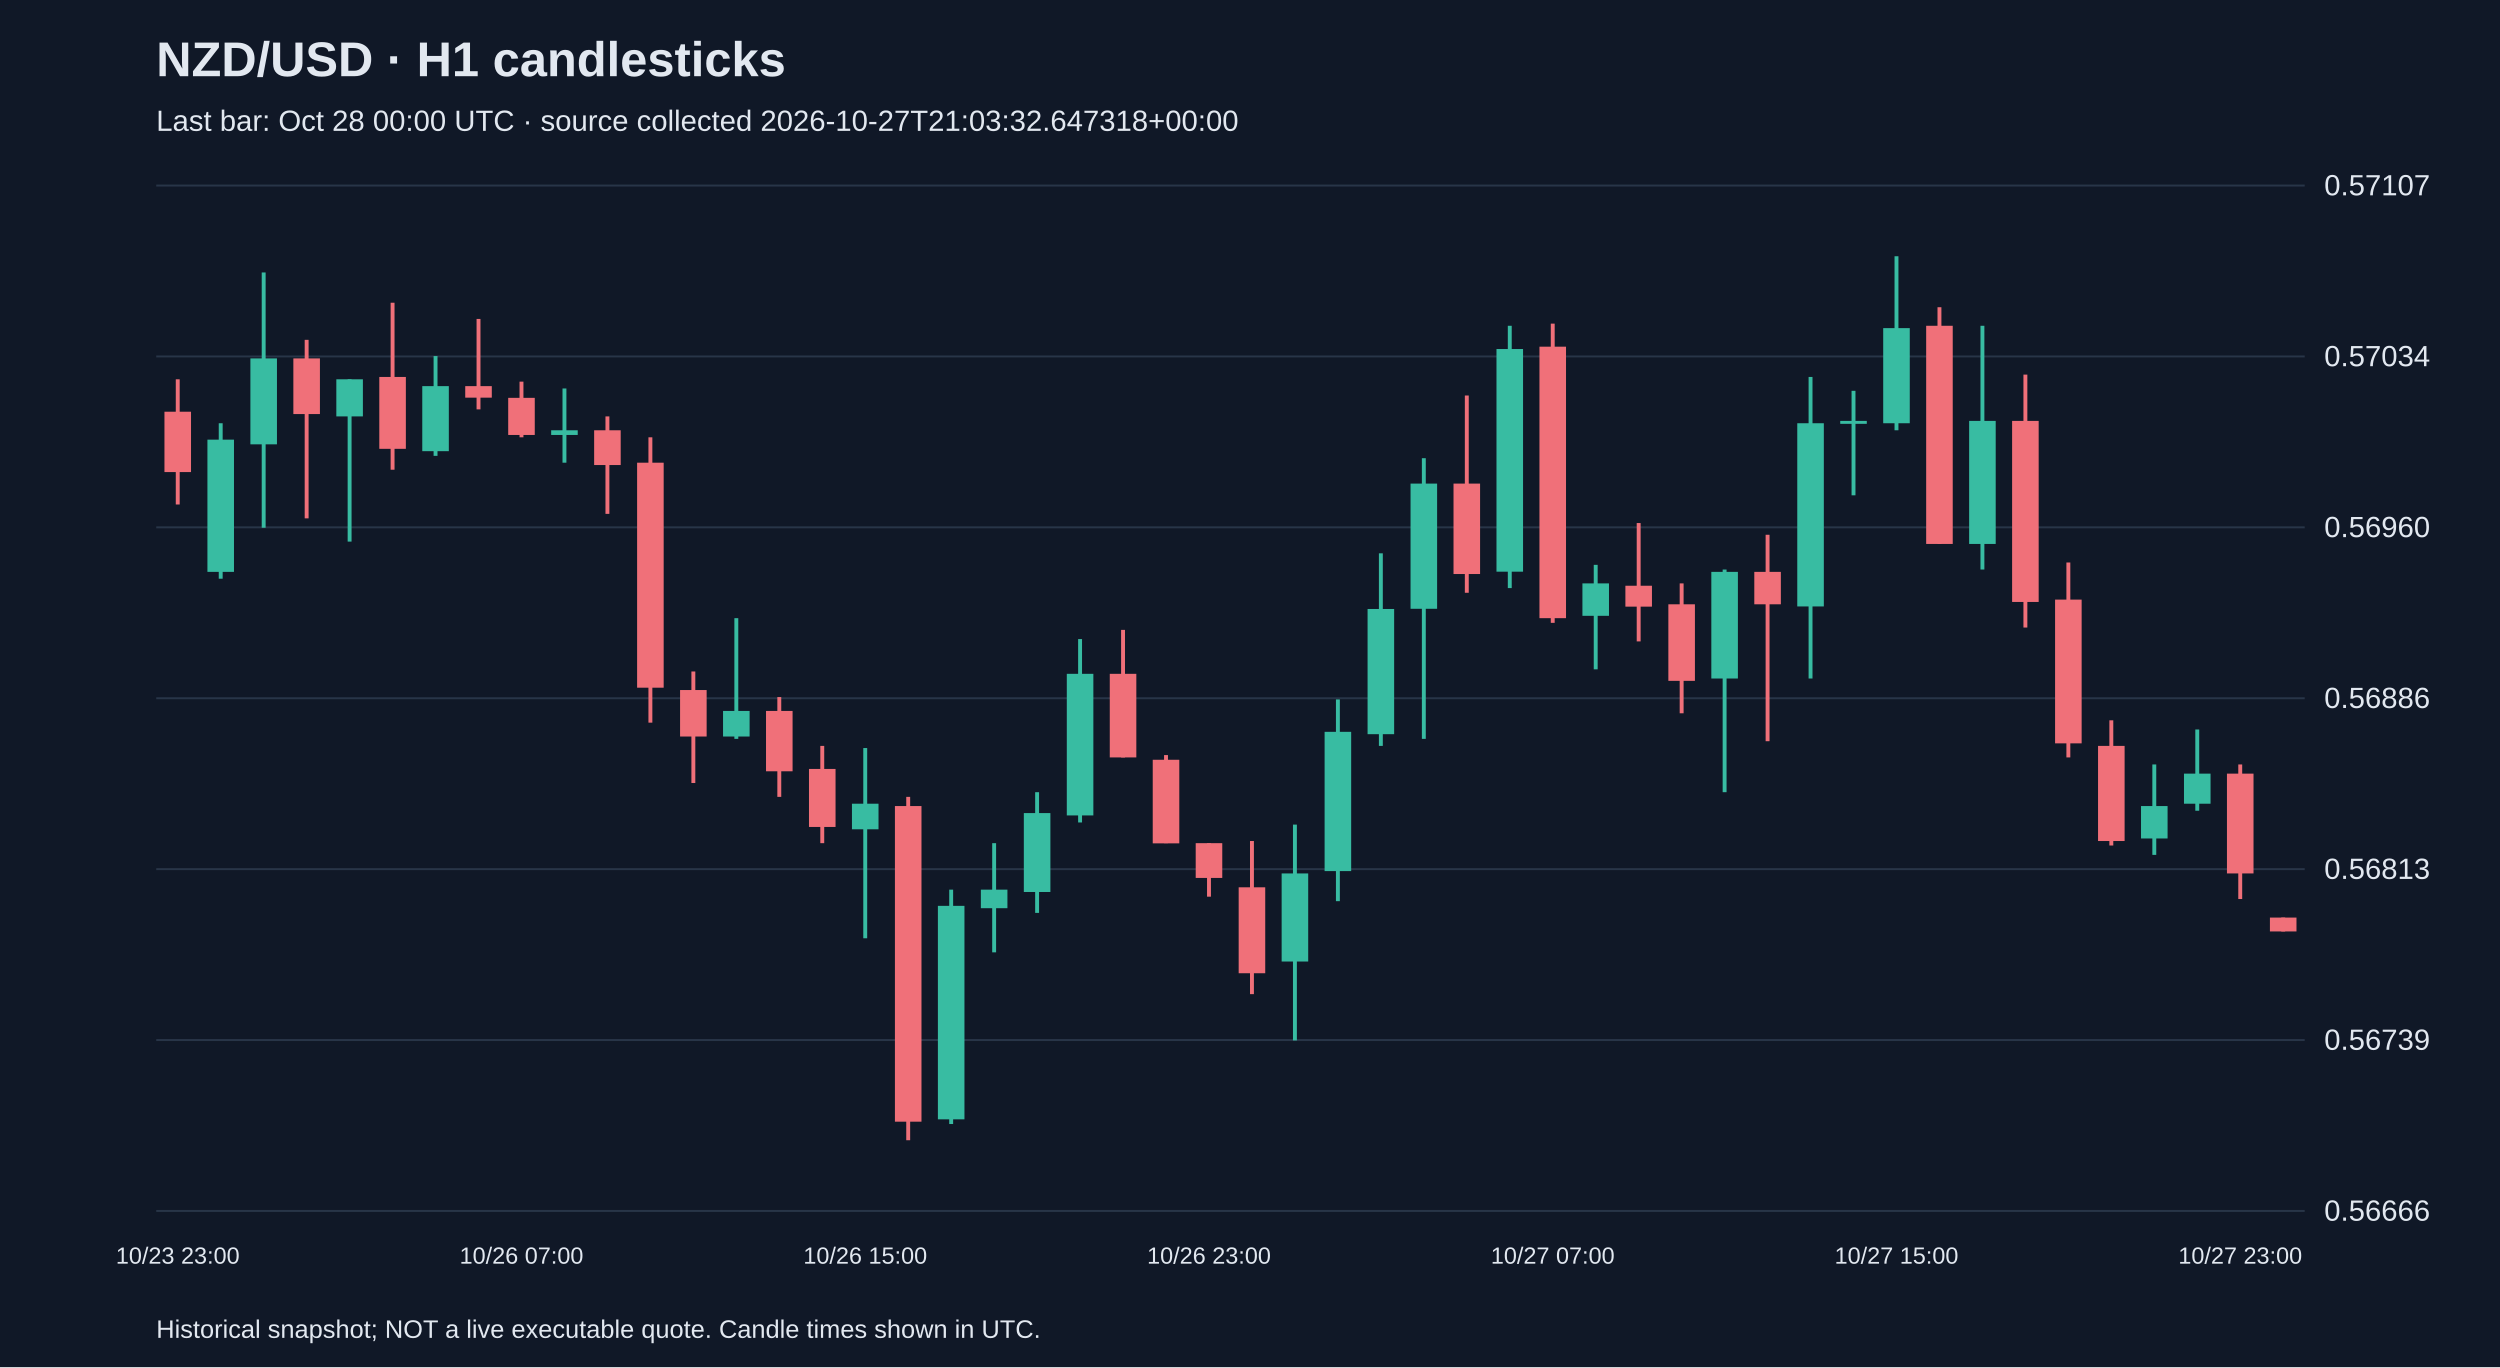
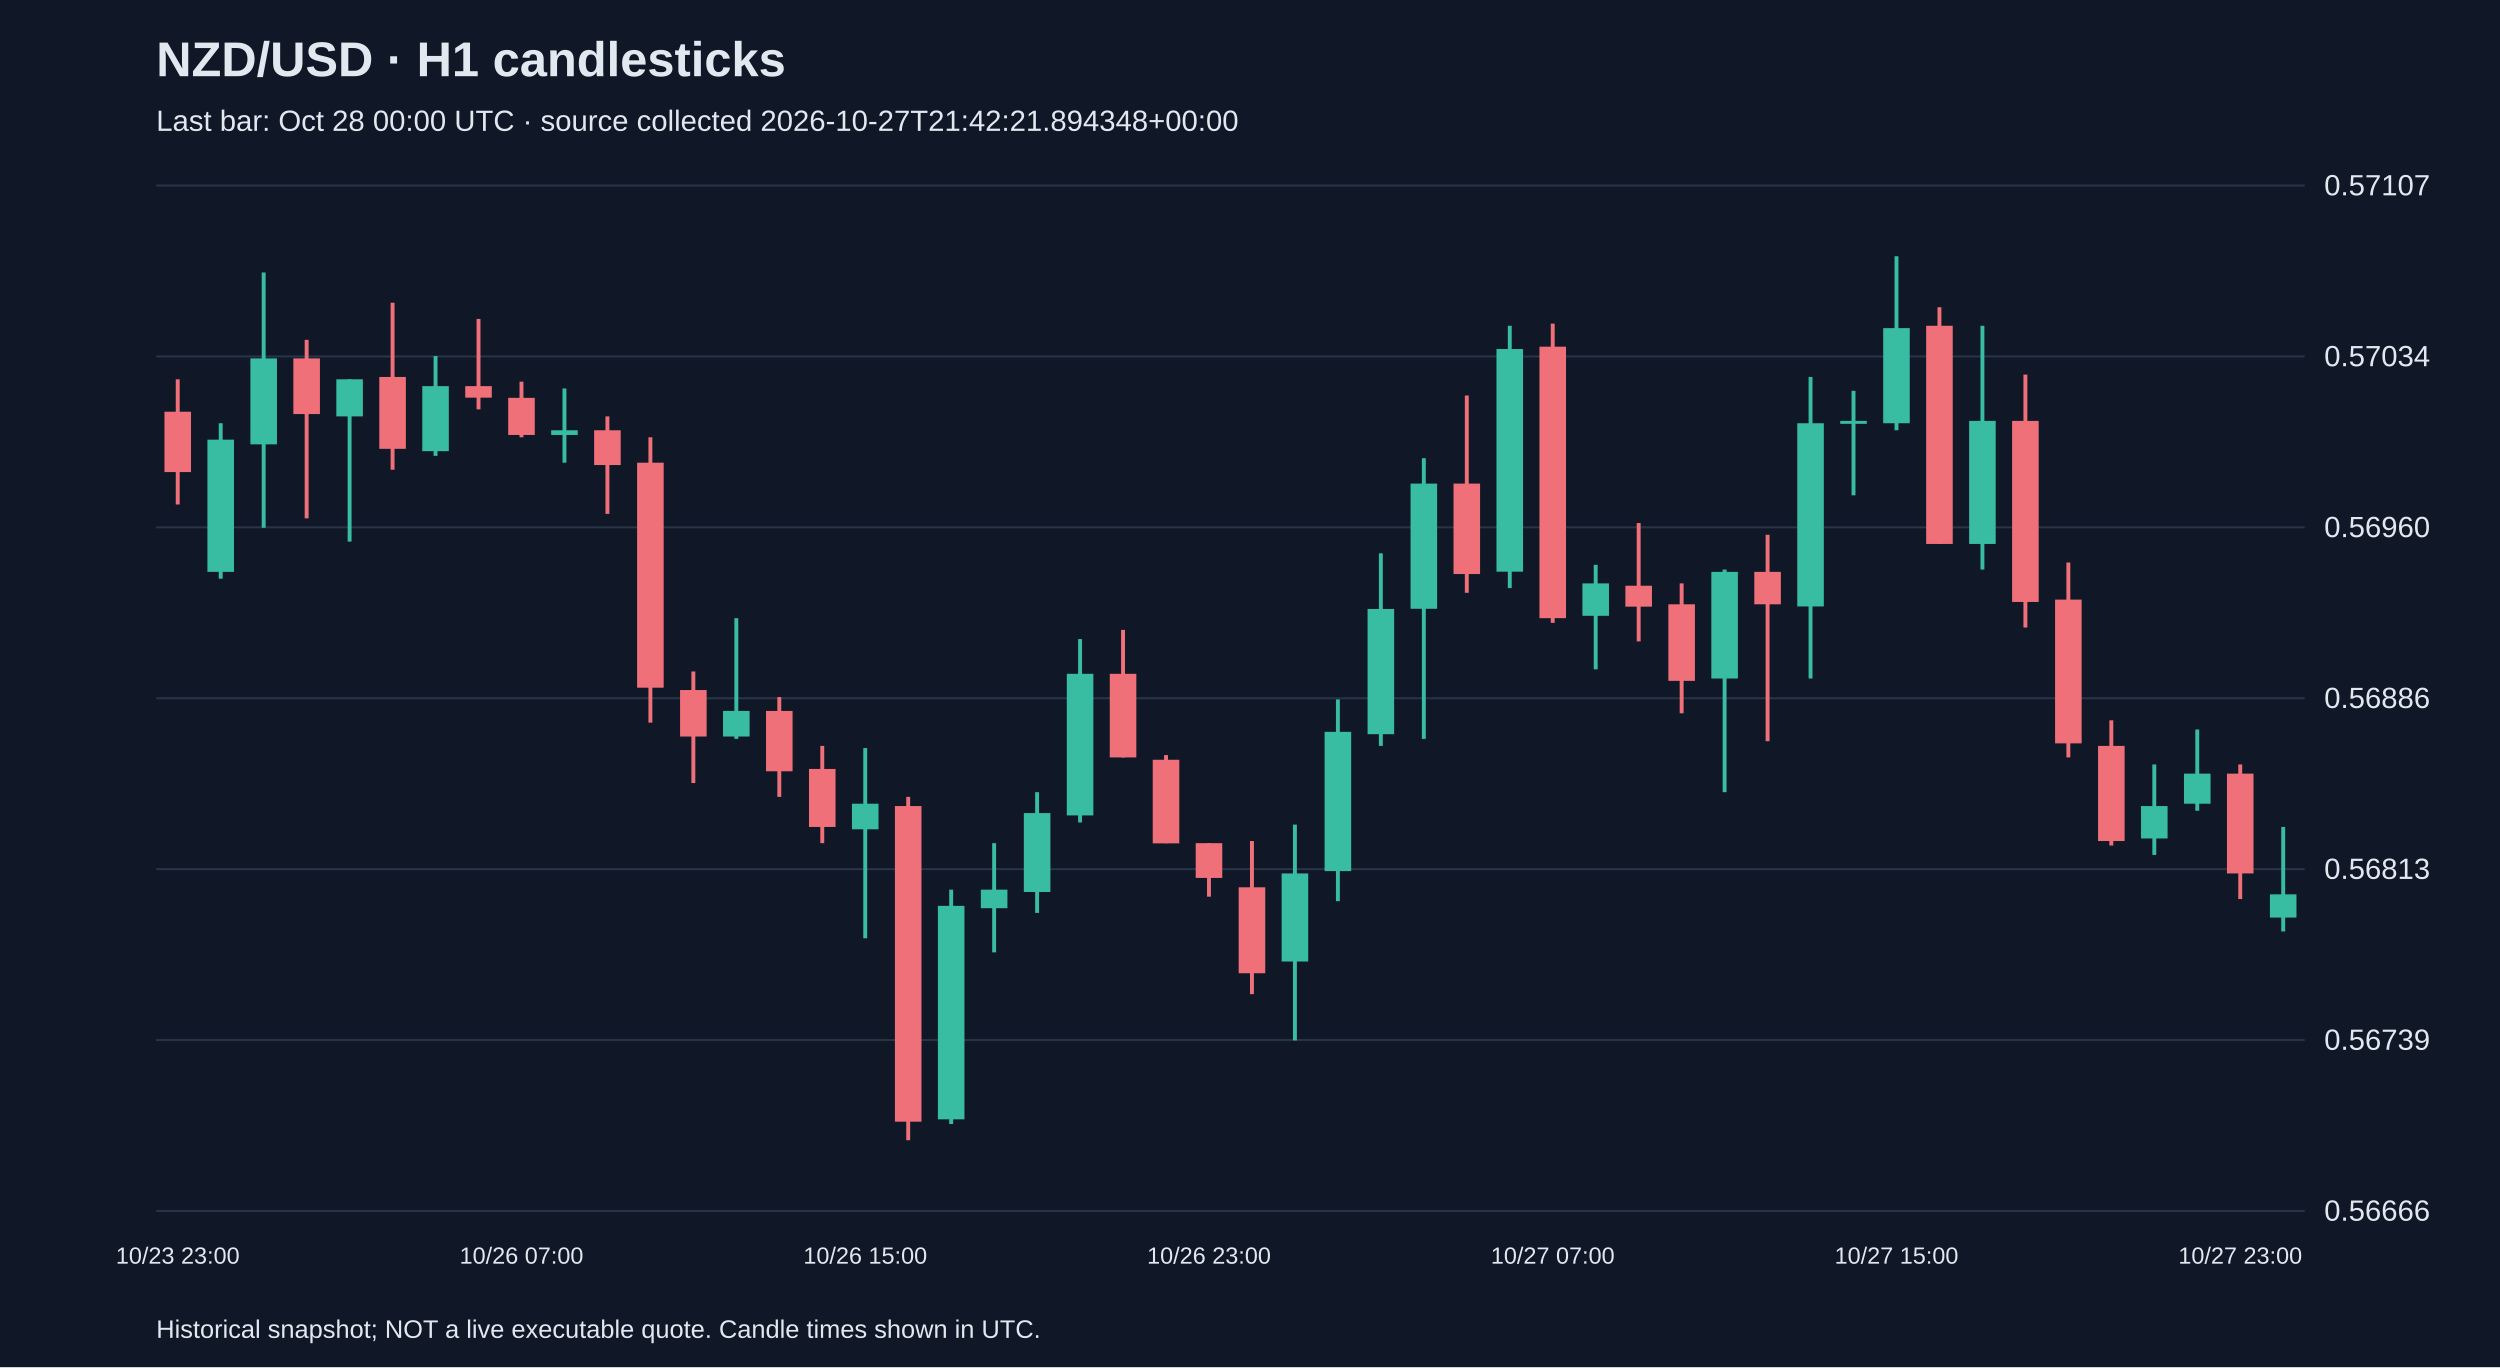
<svg xmlns="http://www.w3.org/2000/svg" viewBox="0 0 1280 700">
  <rect width="100%" height="100%" fill="#101827" />
  <style>text{font-family:Arial,sans-serif;fill:#e2e8f0}</style>
  <text x="80" y="39" font-size="25" font-weight="bold">NZD/USD · H1 candlesticks</text>
-   <text x="80" y="67" font-size="15" fill="#a6b1c5">Last bar: Oct 28 00:00 UTC · source collected 2026-10-27T21:03:32.647318+00:00</text>
+   <text x="80" y="67" font-size="15" fill="#a6b1c5">Last bar: Oct 28 00:00 UTC · source collected 2026-10-27T21:42:21.894348+00:00</text>
  <line x1="80" y1="620.0" x2="1180" y2="620.0" stroke="#283548" />
  <text x="1190" y="625.0" font-size="15">0.56666</text>
  <line x1="80" y1="532.5" x2="1180" y2="532.5" stroke="#283548" />
  <text x="1190" y="537.5" font-size="15">0.56739</text>
  <line x1="80" y1="445.0" x2="1180" y2="445.0" stroke="#283548" />
  <text x="1190" y="450.0" font-size="15">0.56813</text>
  <line x1="80" y1="357.5" x2="1180" y2="357.5" stroke="#283548" />
  <text x="1190" y="362.5" font-size="15">0.56886</text>
  <line x1="80" y1="270.0" x2="1180" y2="270.0" stroke="#283548" />
  <text x="1190" y="275.0" font-size="15">0.56960</text>
  <line x1="80" y1="182.5" x2="1180" y2="182.5" stroke="#283548" />
  <text x="1190" y="187.5" font-size="15">0.57034</text>
  <line x1="80" y1="95.0" x2="1180" y2="95.0" stroke="#283548" />
  <text x="1190" y="100.0" font-size="15">0.57107</text>
  <line x1="91.0" y1="194.2" x2="91.0" y2="258.3" stroke="#f07079" stroke-width="2" />
  <rect x="84.2" y="210.8" width="13.6" height="30.9" fill="#f07079" />
  <text x="91.0" y="647" text-anchor="middle" font-size="12">10/23 23:00</text>
  <line x1="113.0" y1="216.7" x2="113.0" y2="296.3" stroke="#38bca2" stroke-width="2" />
  <rect x="106.2" y="225.1" width="13.6" height="67.7" fill="#38bca2" />
  <line x1="135.0" y1="139.5" x2="135.0" y2="270.2" stroke="#38bca2" stroke-width="2" />
  <rect x="128.2" y="183.5" width="13.6" height="44.0" fill="#38bca2" />
  <line x1="157.0" y1="174.0" x2="157.0" y2="265.4" stroke="#f07079" stroke-width="2" />
  <rect x="150.2" y="183.5" width="13.6" height="28.5" fill="#f07079" />
  <line x1="179.0" y1="194.2" x2="179.0" y2="277.3" stroke="#38bca2" stroke-width="2" />
  <rect x="172.2" y="194.2" width="13.6" height="19.0" fill="#38bca2" />
  <line x1="201.0" y1="155.0" x2="201.0" y2="240.5" stroke="#f07079" stroke-width="2" />
  <rect x="194.2" y="193.0" width="13.6" height="36.8" fill="#f07079" />
  <line x1="223.0" y1="182.3" x2="223.0" y2="233.4" stroke="#38bca2" stroke-width="2" />
  <rect x="216.2" y="197.7" width="13.6" height="33.3" fill="#38bca2" />
  <line x1="245.0" y1="163.3" x2="245.0" y2="209.6" stroke="#f07079" stroke-width="2" />
  <rect x="238.2" y="197.7" width="13.6" height="5.9" fill="#f07079" />
  <line x1="267.0" y1="195.4" x2="267.0" y2="223.9" stroke="#f07079" stroke-width="2" />
  <rect x="260.2" y="203.7" width="13.6" height="19.0" fill="#f07079" />
  <text x="267.0" y="647" text-anchor="middle" font-size="12">10/26 07:00</text>
  <line x1="289.0" y1="198.9" x2="289.0" y2="236.9" stroke="#38bca2" stroke-width="2" />
  <rect x="282.2" y="220.3" width="13.6" height="2.4" fill="#38bca2" />
  <line x1="311.0" y1="213.2" x2="311.0" y2="263.1" stroke="#f07079" stroke-width="2" />
  <rect x="304.2" y="220.3" width="13.6" height="17.8" fill="#f07079" />
  <line x1="333.0" y1="223.9" x2="333.0" y2="370.0" stroke="#f07079" stroke-width="2" />
  <rect x="326.2" y="236.9" width="13.6" height="115.2" fill="#f07079" />
  <line x1="355.0" y1="343.8" x2="355.0" y2="400.9" stroke="#f07079" stroke-width="2" />
  <rect x="348.2" y="353.3" width="13.6" height="23.8" fill="#f07079" />
  <line x1="377.0" y1="316.5" x2="377.0" y2="378.3" stroke="#38bca2" stroke-width="2" />
  <rect x="370.2" y="364.0" width="13.6" height="13.1" fill="#38bca2" />
  <line x1="399.0" y1="356.9" x2="399.0" y2="408.0" stroke="#f07079" stroke-width="2" />
  <rect x="392.2" y="364.0" width="13.6" height="30.9" fill="#f07079" />
  <line x1="421.0" y1="381.9" x2="421.0" y2="431.7" stroke="#f07079" stroke-width="2" />
  <rect x="414.2" y="393.7" width="13.6" height="29.7" fill="#f07079" />
  <line x1="443.0" y1="383.0" x2="443.0" y2="480.4" stroke="#38bca2" stroke-width="2" />
  <rect x="436.2" y="411.5" width="13.6" height="13.1" fill="#38bca2" />
  <text x="443.0" y="647" text-anchor="middle" font-size="12">10/26 15:00</text>
  <line x1="465.0" y1="408.0" x2="465.0" y2="583.8" stroke="#f07079" stroke-width="2" />
  <rect x="458.2" y="412.7" width="13.6" height="161.6" fill="#f07079" />
  <line x1="487.0" y1="455.5" x2="487.0" y2="575.5" stroke="#38bca2" stroke-width="2" />
  <rect x="480.2" y="463.8" width="13.6" height="109.3" fill="#38bca2" />
  <line x1="509.0" y1="431.7" x2="509.0" y2="487.6" stroke="#38bca2" stroke-width="2" />
  <rect x="502.2" y="455.5" width="13.6" height="9.5" fill="#38bca2" />
  <line x1="531.0" y1="405.6" x2="531.0" y2="467.4" stroke="#38bca2" stroke-width="2" />
  <rect x="524.2" y="416.3" width="13.6" height="40.4" fill="#38bca2" />
  <line x1="553.0" y1="327.2" x2="553.0" y2="421.1" stroke="#38bca2" stroke-width="2" />
  <rect x="546.2" y="345.0" width="13.6" height="72.5" fill="#38bca2" />
  <line x1="575.0" y1="322.5" x2="575.0" y2="387.8" stroke="#f07079" stroke-width="2" />
  <rect x="568.2" y="345.0" width="13.6" height="42.8" fill="#f07079" />
  <line x1="597.0" y1="386.6" x2="597.0" y2="431.7" stroke="#f07079" stroke-width="2" />
  <rect x="590.2" y="389.0" width="13.6" height="42.8" fill="#f07079" />
  <line x1="619.0" y1="431.7" x2="619.0" y2="459.1" stroke="#f07079" stroke-width="2" />
  <rect x="612.2" y="431.7" width="13.6" height="17.8" fill="#f07079" />
  <text x="619.0" y="647" text-anchor="middle" font-size="12">10/26 23:00</text>
  <line x1="641.0" y1="430.6" x2="641.0" y2="509.0" stroke="#f07079" stroke-width="2" />
  <rect x="634.2" y="454.3" width="13.6" height="44.0" fill="#f07079" />
  <line x1="663.0" y1="422.2" x2="663.0" y2="532.7" stroke="#38bca2" stroke-width="2" />
  <rect x="656.2" y="447.2" width="13.6" height="45.1" fill="#38bca2" />
  <line x1="685.0" y1="358.1" x2="685.0" y2="461.4" stroke="#38bca2" stroke-width="2" />
  <rect x="678.2" y="374.7" width="13.6" height="71.3" fill="#38bca2" />
  <line x1="707.0" y1="283.3" x2="707.0" y2="381.9" stroke="#38bca2" stroke-width="2" />
  <rect x="700.2" y="311.8" width="13.6" height="64.1" fill="#38bca2" />
  <line x1="729.0" y1="234.6" x2="729.0" y2="378.3" stroke="#38bca2" stroke-width="2" />
  <rect x="722.2" y="247.6" width="13.6" height="64.1" fill="#38bca2" />
  <line x1="751.0" y1="202.5" x2="751.0" y2="303.5" stroke="#f07079" stroke-width="2" />
  <rect x="744.2" y="247.6" width="13.6" height="46.3" fill="#f07079" />
  <line x1="773.0" y1="166.8" x2="773.0" y2="301.1" stroke="#38bca2" stroke-width="2" />
  <rect x="766.2" y="178.7" width="13.6" height="114.0" fill="#38bca2" />
  <line x1="795.0" y1="165.7" x2="795.0" y2="318.9" stroke="#f07079" stroke-width="2" />
  <rect x="788.2" y="177.5" width="13.6" height="139.0" fill="#f07079" />
  <text x="795.0" y="647" text-anchor="middle" font-size="12">10/27 07:00</text>
  <line x1="817.0" y1="289.2" x2="817.0" y2="342.7" stroke="#38bca2" stroke-width="2" />
  <rect x="810.2" y="298.7" width="13.6" height="16.6" fill="#38bca2" />
  <line x1="839.0" y1="267.8" x2="839.0" y2="328.4" stroke="#f07079" stroke-width="2" />
  <rect x="832.2" y="299.9" width="13.6" height="10.7" fill="#f07079" />
  <line x1="861.0" y1="298.7" x2="861.0" y2="365.2" stroke="#f07079" stroke-width="2" />
  <rect x="854.2" y="309.4" width="13.6" height="39.2" fill="#f07079" />
  <line x1="883.0" y1="291.6" x2="883.0" y2="405.6" stroke="#38bca2" stroke-width="2" />
  <rect x="876.2" y="292.8" width="13.6" height="54.6" fill="#38bca2" />
  <line x1="905.0" y1="273.8" x2="905.0" y2="379.5" stroke="#f07079" stroke-width="2" />
  <rect x="898.2" y="292.8" width="13.6" height="16.6" fill="#f07079" />
  <line x1="927.0" y1="193.0" x2="927.0" y2="347.4" stroke="#38bca2" stroke-width="2" />
  <rect x="920.2" y="216.7" width="13.6" height="93.8" fill="#38bca2" />
  <line x1="949.0" y1="200.1" x2="949.0" y2="253.6" stroke="#38bca2" stroke-width="2" />
  <rect x="942.2" y="215.5" width="13.6" height="1.5" fill="#38bca2" />
  <line x1="971.0" y1="131.2" x2="971.0" y2="220.3" stroke="#38bca2" stroke-width="2" />
  <rect x="964.2" y="168.0" width="13.6" height="48.7" fill="#38bca2" />
  <text x="971.0" y="647" text-anchor="middle" font-size="12">10/27 15:00</text>
  <line x1="993.0" y1="157.3" x2="993.0" y2="278.5" stroke="#f07079" stroke-width="2" />
  <rect x="986.2" y="166.8" width="13.6" height="111.7" fill="#f07079" />
  <line x1="1015.0" y1="166.8" x2="1015.0" y2="291.6" stroke="#38bca2" stroke-width="2" />
  <rect x="1008.2" y="215.5" width="13.6" height="63.0" fill="#38bca2" />
  <line x1="1037.0" y1="191.8" x2="1037.0" y2="321.3" stroke="#f07079" stroke-width="2" />
  <rect x="1030.2" y="215.5" width="13.6" height="92.7" fill="#f07079" />
  <line x1="1059.0" y1="288.0" x2="1059.0" y2="387.8" stroke="#f07079" stroke-width="2" />
  <rect x="1052.2" y="307.0" width="13.6" height="73.6" fill="#f07079" />
  <line x1="1081.0" y1="368.8" x2="1081.0" y2="432.9" stroke="#f07079" stroke-width="2" />
  <rect x="1074.2" y="381.9" width="13.6" height="48.7" fill="#f07079" />
  <line x1="1103.0" y1="391.4" x2="1103.0" y2="437.7" stroke="#38bca2" stroke-width="2" />
  <rect x="1096.2" y="412.7" width="13.6" height="16.6" fill="#38bca2" />
  <line x1="1125.0" y1="373.5" x2="1125.0" y2="415.1" stroke="#38bca2" stroke-width="2" />
  <rect x="1118.2" y="396.1" width="13.6" height="15.4" fill="#38bca2" />
  <line x1="1147.0" y1="391.4" x2="1147.0" y2="460.3" stroke="#f07079" stroke-width="2" />
  <rect x="1140.2" y="396.1" width="13.6" height="51.1" fill="#f07079" />
  <text x="1147.0" y="647" text-anchor="middle" font-size="12">10/27 23:00</text>
-   <line x1="1169.0" y1="469.8" x2="1169.0" y2="476.9" stroke="#f07079" stroke-width="2" />
-   <rect x="1162.2" y="469.8" width="13.6" height="7.1" fill="#f07079" />
+   <line x1="1169.0" y1="423.4" x2="1169.0" y2="476.9" stroke="#38bca2" stroke-width="2" />
+   <rect x="1162.2" y="457.9" width="13.6" height="11.9" fill="#38bca2" />
  <text x="80" y="685" font-size="13">Historical snapshot; NOT a live executable quote. Candle times shown in UTC.</text>
</svg>
